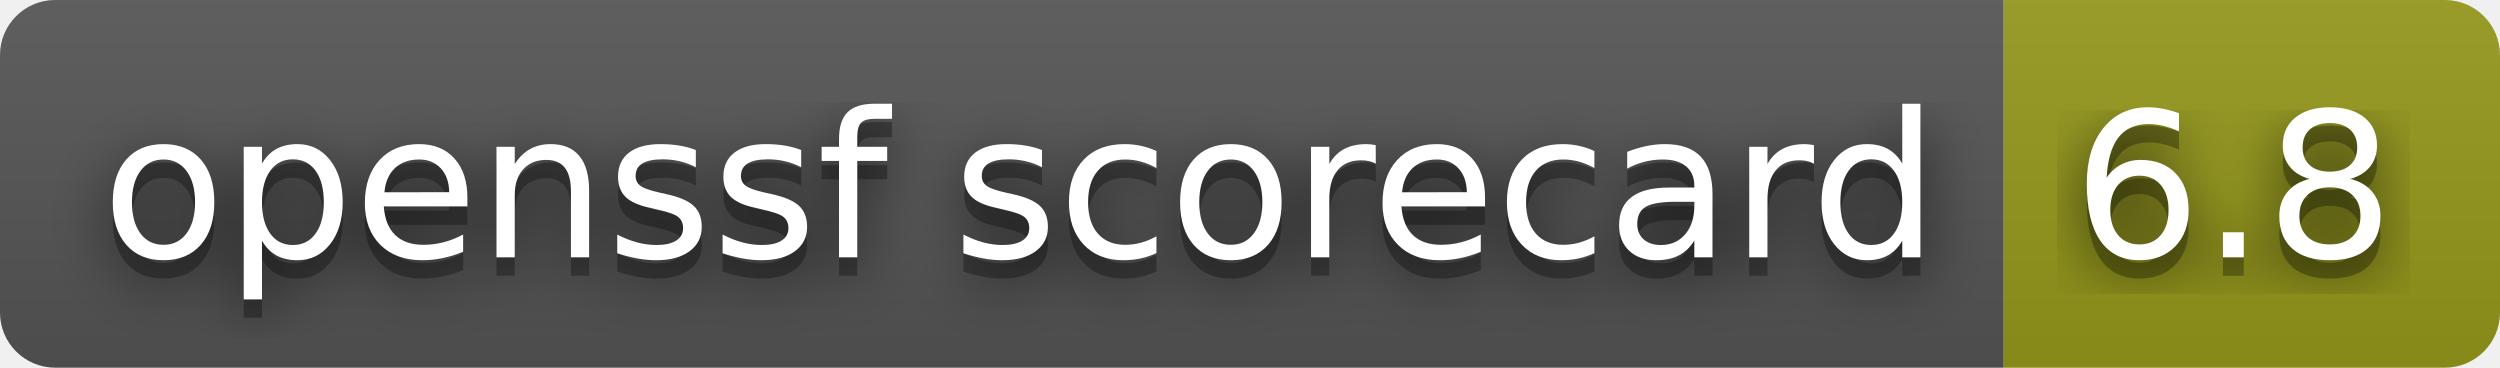
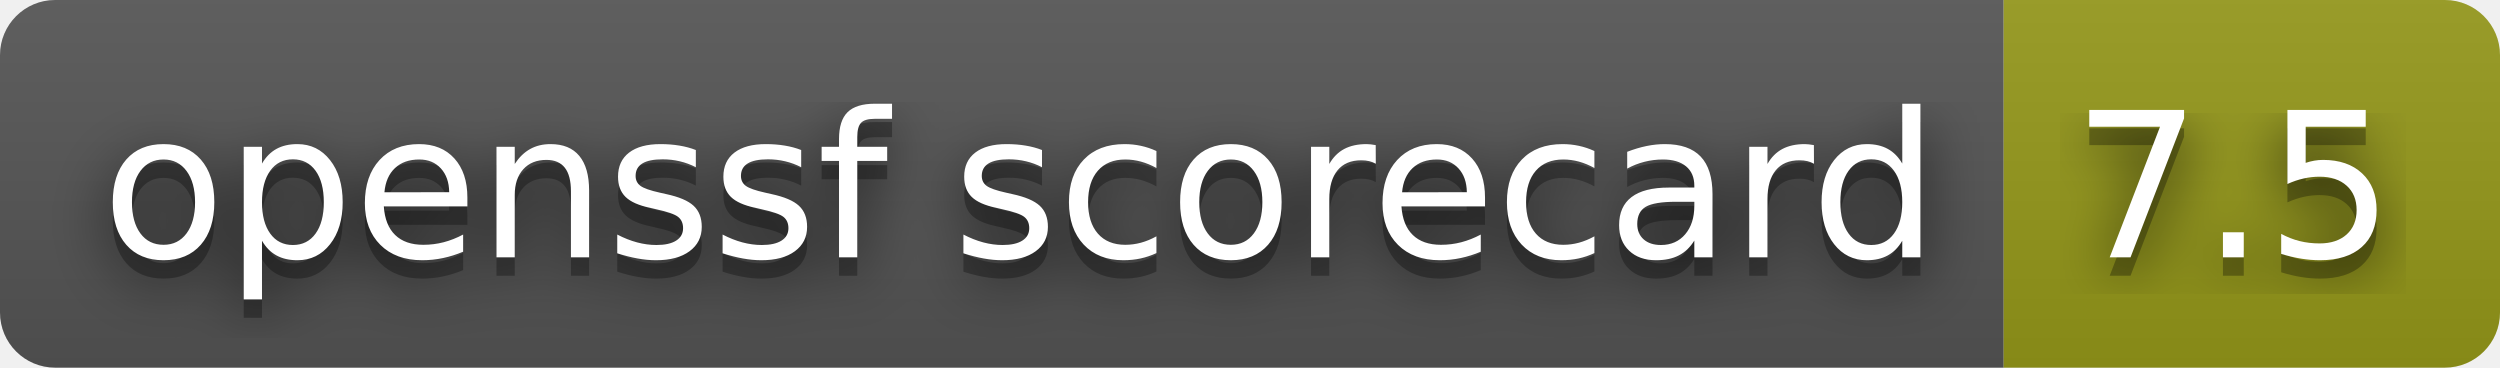
- <svg xmlns="http://www.w3.org/2000/svg" width="136" height="20" role="img" aria-label="openssf scorecard: 6.8">
+ <svg xmlns="http://www.w3.org/2000/svg" width="136" height="20" role="img" aria-label="openssf scorecard: 7.5">
  <filter id="blur">
    <feGaussianBlur stdDeviation="16" />
  </filter>
  <linearGradient id="s" x2="0" y2="100%">
    <stop offset="0" stop-color="#bbb" stop-opacity=".1" />
    <stop offset="1" stop-opacity=".1" />
  </linearGradient>
  <clipPath id="r">
    <rect width="136" height="20" rx="3" />
  </clipPath>
  <g clip-path="url(#r)">
    <rect width="109" height="20" fill="#555" />
    <rect x="109" width="27" height="20" fill="#95991a" />
    <rect width="136" height="20" fill="url(#s)" />
  </g>
  <g fill="#fff" text-anchor="middle" font-family="Verdana,Geneva,DejaVu Sans,sans-serif" text-rendering="geometricPrecision" font-size="110">
    <g transform="scale(.1)">
      <g aria-hidden="true" fill="#010101">
        <text x="555" y="150" fill-opacity=".8" filter="url(#blur)" textLength="990">openssf scorecard</text>
        <text x="555" y="150" fill-opacity=".3" textLength="990">openssf scorecard</text>
      </g>
      <text x="555" y="140" textLength="990">openssf scorecard</text>
    </g>
    <g transform="scale(.1)">
      <g aria-hidden="true" fill="#010101">
-         <text x="1215" y="150" fill-opacity=".8" filter="url(#blur)" textLength="170">6.8</text>
-         <text x="1215" y="150" fill-opacity=".3" textLength="170">6.8</text>
+         <text x="1215" y="150" fill-opacity=".8" filter="url(#blur)" textLength="170">7.5</text>
+         <text x="1215" y="150" fill-opacity=".3" textLength="170">7.5</text>
      </g>
-       <text x="1215" y="140" textLength="170">6.8</text>
+       <text x="1215" y="140" textLength="170">7.5</text>
    </g>
  </g>
</svg>
